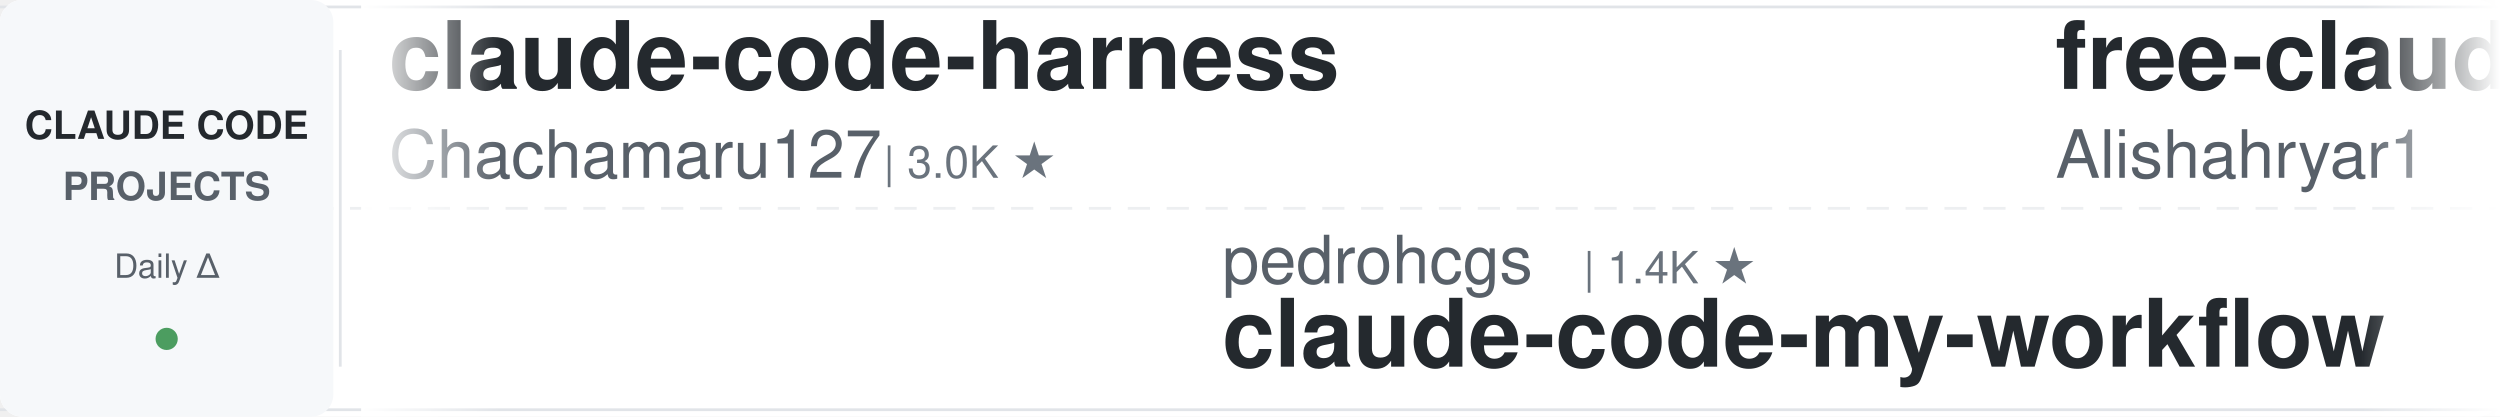
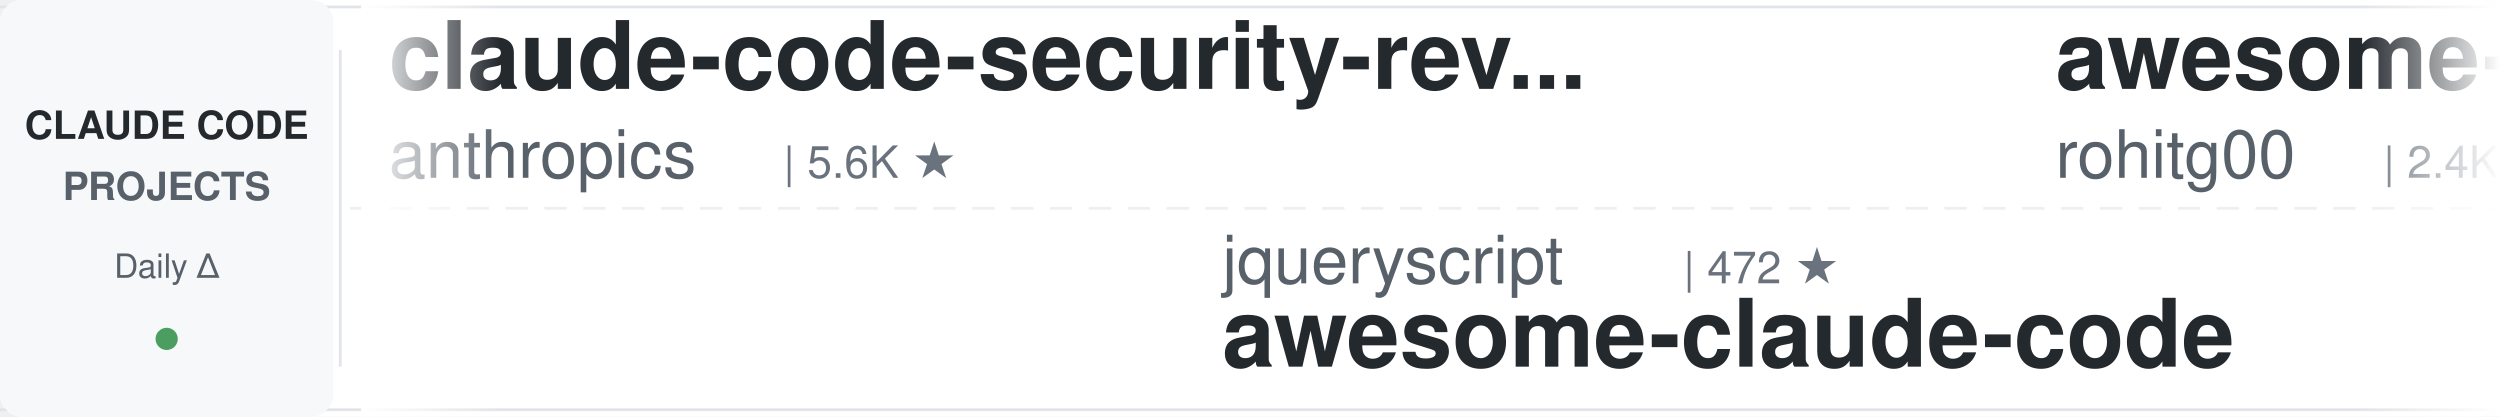
<svg xmlns="http://www.w3.org/2000/svg" width="900" height="150">
  <defs>
    <linearGradient id="leftFade" x1="0%" y1="0%" x2="100%" y2="0%">
      <stop offset="0%" style="stop-color:#ffffff;stop-opacity:1" />
      <stop offset="100%" style="stop-color:#ffffff;stop-opacity:0" />
    </linearGradient>
    <linearGradient id="rightFade" x1="0%" y1="0%" x2="100%" y2="0%">
      <stop offset="0%" style="stop-color:#ffffff;stop-opacity:0" />
      <stop offset="100%" style="stop-color:#ffffff;stop-opacity:1" />
    </linearGradient>
  </defs>
  <rect width="900" height="150" fill="#ffffff" rx="8" />
  <rect x="0" y="2" width="900" height="1" fill="#e1e4e8" />
  <rect x="0" y="147" width="900" height="1" fill="#e1e4e8" />
  <line x1="0" y1="75" x2="900" y2="75" stroke="#e1e4e8" stroke-width="1" stroke-dasharray="8 6" opacity="0.6" />
  <rect x="0" y="0" width="120" height="150" fill="#f6f8fa" rx="8" />
  <text x="60" y="50" font-family="-apple-system, BlinkMacSystemFont, 'Segoe UI', Helvetica, Arial, sans-serif" font-size="14" font-weight="600" fill="#24292e" text-anchor="middle">CLAUDE CODE</text>
  <text x="60" y="72" font-family="-apple-system, BlinkMacSystemFont, 'Segoe UI', Helvetica, Arial, sans-serif" font-size="14" font-weight="600" fill="#586069" text-anchor="middle">PROJECTS</text>
  <text x="60" y="100" font-family="-apple-system, BlinkMacSystemFont, 'Segoe UI', Helvetica, Arial, sans-serif" font-size="12" font-weight="500" fill="#586069" text-anchor="middle">Daily Δ</text>
  <circle cx="60" cy="122" r="4" fill="#22863a" opacity="0.8" />
  <rect x="122" y="18" width="1" height="114" fill="#e1e4e8" />
  <clipPath id="tickerClip">
    <rect x="130" y="0" width="770" height="150" />
  </clipPath>
  <g clip-path="url(#tickerClip)">
    <g id="tickerItems">
      <animateTransform attributeName="transform" attributeType="XML" type="translate" from="0 0" to="-3000 0" dur="54s" repeatCount="indefinite" />
      <g transform="translate(0, 0)">
-         <text x="140" y="32" font-family="-apple-system, BlinkMacSystemFont, 'Segoe UI', Helvetica, Arial, sans-serif" font-size="34" font-weight="600" fill="#24292e">claude-code-harness</text>
-         <text x="140" y="64" font-family="-apple-system, BlinkMacSystemFont, 'Segoe UI', Helvetica, Arial, sans-serif" font-size="24" font-weight="400" fill="#586069">Chachamaru127</text>
-         <text x="318" y="64" font-family="-apple-system, BlinkMacSystemFont, 'Segoe UI', Helvetica, Arial, sans-serif" font-size="16" font-weight="500" fill="#6a737d">| 3.0K ★</text>
+         <text x="140" y="32" font-family="-apple-system, BlinkMacSystemFont, 'Segoe UI', Helvetica, Arial, sans-serif" font-size="34" font-weight="600" fill="#24292e">claude-code-security-rev...</text>
+         <text x="140" y="64" font-family="-apple-system, BlinkMacSystemFont, 'Segoe UI', Helvetica, Arial, sans-serif" font-size="24" font-weight="400" fill="#586069">anthropics</text>
+         <text x="282" y="64" font-family="-apple-system, BlinkMacSystemFont, 'Segoe UI', Helvetica, Arial, sans-serif" font-size="16" font-weight="500" fill="#6a737d">| 5.6K ★</text>
      </g>
      <g transform="translate(300, 0)">
-         <text x="140" y="102" font-family="-apple-system, BlinkMacSystemFont, 'Segoe UI', Helvetica, Arial, sans-serif" font-size="24" font-weight="400" fill="#586069">pedrohcgs</text>
-         <text x="270" y="102" font-family="-apple-system, BlinkMacSystemFont, 'Segoe UI', Helvetica, Arial, sans-serif" font-size="16" font-weight="500" fill="#6a737d">| 1.4K ★</text>
-         <text x="140" y="132" font-family="-apple-system, BlinkMacSystemFont, 'Segoe UI', Helvetica, Arial, sans-serif" font-size="34" font-weight="600" fill="#24292e">claude-code-my-workflow</text>
+         <text x="140" y="102" font-family="-apple-system, BlinkMacSystemFont, 'Segoe UI', Helvetica, Arial, sans-serif" font-size="24" font-weight="400" fill="#586069">jqueryscript</text>
+         <text x="306" y="102" font-family="-apple-system, BlinkMacSystemFont, 'Segoe UI', Helvetica, Arial, sans-serif" font-size="16" font-weight="500" fill="#6a737d">| 472 ★</text>
+         <text x="140" y="132" font-family="-apple-system, BlinkMacSystemFont, 'Segoe UI', Helvetica, Arial, sans-serif" font-size="34" font-weight="600" fill="#24292e">awesome-claude-code</text>
      </g>
      <g transform="translate(600, 0)">
-         <text x="140" y="32" font-family="-apple-system, BlinkMacSystemFont, 'Segoe UI', Helvetica, Arial, sans-serif" font-size="34" font-weight="600" fill="#24292e">free-claude-code</text>
-         <text x="140" y="64" font-family="-apple-system, BlinkMacSystemFont, 'Segoe UI', Helvetica, Arial, sans-serif" font-size="24" font-weight="400" fill="#586069">Alishahryar1</text>
-         <text x="306" y="64" font-family="-apple-system, BlinkMacSystemFont, 'Segoe UI', Helvetica, Arial, sans-serif" font-size="16" font-weight="500" fill="#6a737d">| 41.3K ★</text>
+         <text x="140" y="32" font-family="-apple-system, BlinkMacSystemFont, 'Segoe UI', Helvetica, Arial, sans-serif" font-size="34" font-weight="600" fill="#24292e">awesome-claude-code-tool...</text>
+         <text x="140" y="64" font-family="-apple-system, BlinkMacSystemFont, 'Segoe UI', Helvetica, Arial, sans-serif" font-size="24" font-weight="400" fill="#586069">rohitg00</text>
+         <text x="258" y="64" font-family="-apple-system, BlinkMacSystemFont, 'Segoe UI', Helvetica, Arial, sans-serif" font-size="16" font-weight="500" fill="#6a737d">| 2.4K ★</text>
      </g>
      <g transform="translate(900, 0)">
-         <text x="140" y="102" font-family="-apple-system, BlinkMacSystemFont, 'Segoe UI', Helvetica, Arial, sans-serif" font-size="24" font-weight="400" fill="#586069">simonw</text>
-         <text x="234" y="102" font-family="-apple-system, BlinkMacSystemFont, 'Segoe UI', Helvetica, Arial, sans-serif" font-size="16" font-weight="500" fill="#6a737d">| 1.6K ★</text>
-         <text x="140" y="132" font-family="-apple-system, BlinkMacSystemFont, 'Segoe UI', Helvetica, Arial, sans-serif" font-size="34" font-weight="600" fill="#24292e">claude-code-transcripts</text>
+         <text x="140" y="102" font-family="-apple-system, BlinkMacSystemFont, 'Segoe UI', Helvetica, Arial, sans-serif" font-size="24" font-weight="400" fill="#586069">anthropics</text>
+         <text x="282" y="102" font-family="-apple-system, BlinkMacSystemFont, 'Segoe UI', Helvetica, Arial, sans-serif" font-size="16" font-weight="500" fill="#6a737d">| 163.1K ★</text>
+         <text x="140" y="132" font-family="-apple-system, BlinkMacSystemFont, 'Segoe UI', Helvetica, Arial, sans-serif" font-size="34" font-weight="600" fill="#24292e">skills</text>
      </g>
      <g transform="translate(1200, 0)">
-         <text x="140" y="32" font-family="-apple-system, BlinkMacSystemFont, 'Segoe UI', Helvetica, Arial, sans-serif" font-size="34" font-weight="600" fill="#24292e">claude-code-source</text>
-         <text x="140" y="64" font-family="-apple-system, BlinkMacSystemFont, 'Segoe UI', Helvetica, Arial, sans-serif" font-size="24" font-weight="400" fill="#586069">JrCx7scC</text>
-         <text x="258" y="64" font-family="-apple-system, BlinkMacSystemFont, 'Segoe UI', Helvetica, Arial, sans-serif" font-size="16" font-weight="500" fill="#6a737d">| 371 ★</text>
+         <text x="140" y="32" font-family="-apple-system, BlinkMacSystemFont, 'Segoe UI', Helvetica, Arial, sans-serif" font-size="34" font-weight="600" fill="#24292e">claude-code-spec-workflo...</text>
+         <text x="140" y="64" font-family="-apple-system, BlinkMacSystemFont, 'Segoe UI', Helvetica, Arial, sans-serif" font-size="24" font-weight="400" fill="#586069">Pimzino</text>
+         <text x="246" y="64" font-family="-apple-system, BlinkMacSystemFont, 'Segoe UI', Helvetica, Arial, sans-serif" font-size="16" font-weight="500" fill="#6a737d">| 3.8K ★</text>
      </g>
      <g transform="translate(1500, 0)">
-         <text x="140" y="102" font-family="-apple-system, BlinkMacSystemFont, 'Segoe UI', Helvetica, Arial, sans-serif" font-size="24" font-weight="400" fill="#586069">shareAI-lab</text>
-         <text x="294" y="102" font-family="-apple-system, BlinkMacSystemFont, 'Segoe UI', Helvetica, Arial, sans-serif" font-size="16" font-weight="500" fill="#6a737d">| 71.7K ★</text>
-         <text x="140" y="132" font-family="-apple-system, BlinkMacSystemFont, 'Segoe UI', Helvetica, Arial, sans-serif" font-size="34" font-weight="600" fill="#24292e">learn-claude-code</text>
+         <text x="140" y="102" font-family="-apple-system, BlinkMacSystemFont, 'Segoe UI', Helvetica, Arial, sans-serif" font-size="24" font-weight="400" fill="#586069">Alishahryar1</text>
+         <text x="306" y="102" font-family="-apple-system, BlinkMacSystemFont, 'Segoe UI', Helvetica, Arial, sans-serif" font-size="16" font-weight="500" fill="#6a737d">| 41.4K ★</text>
+         <text x="140" y="132" font-family="-apple-system, BlinkMacSystemFont, 'Segoe UI', Helvetica, Arial, sans-serif" font-size="34" font-weight="600" fill="#24292e">free-claude-code</text>
      </g>
      <g transform="translate(1800, 0)">
-         <text x="140" y="32" font-family="-apple-system, BlinkMacSystemFont, 'Segoe UI', Helvetica, Arial, sans-serif" font-size="34" font-weight="600" fill="#24292e">claude-code-hub</text>
-         <text x="140" y="64" font-family="-apple-system, BlinkMacSystemFont, 'Segoe UI', Helvetica, Arial, sans-serif" font-size="24" font-weight="400" fill="#586069">ding113</text>
-         <text x="246" y="64" font-family="-apple-system, BlinkMacSystemFont, 'Segoe UI', Helvetica, Arial, sans-serif" font-size="16" font-weight="500" fill="#6a737d">| 3.3K ★</text>
+         <text x="140" y="32" font-family="-apple-system, BlinkMacSystemFont, 'Segoe UI', Helvetica, Arial, sans-serif" font-size="34" font-weight="600" fill="#24292e">my-claude-code-setup</text>
+         <text x="140" y="64" font-family="-apple-system, BlinkMacSystemFont, 'Segoe UI', Helvetica, Arial, sans-serif" font-size="24" font-weight="400" fill="#586069">centminmod</text>
+         <text x="282" y="64" font-family="-apple-system, BlinkMacSystemFont, 'Segoe UI', Helvetica, Arial, sans-serif" font-size="16" font-weight="500" fill="#6a737d">| 2.5K ★</text>
      </g>
      <g transform="translate(2100, 0)">
-         <text x="140" y="102" font-family="-apple-system, BlinkMacSystemFont, 'Segoe UI', Helvetica, Arial, sans-serif" font-size="24" font-weight="400" fill="#586069">Yeachan-Heo</text>
-         <text x="294" y="102" font-family="-apple-system, BlinkMacSystemFont, 'Segoe UI', Helvetica, Arial, sans-serif" font-size="16" font-weight="500" fill="#6a737d">| 37.9K ★</text>
-         <text x="140" y="132" font-family="-apple-system, BlinkMacSystemFont, 'Segoe UI', Helvetica, Arial, sans-serif" font-size="34" font-weight="600" fill="#24292e">oh-my-claudecode</text>
+         <text x="140" y="102" font-family="-apple-system, BlinkMacSystemFont, 'Segoe UI', Helvetica, Arial, sans-serif" font-size="24" font-weight="400" fill="#586069">affaan-m</text>
+         <text x="258" y="102" font-family="-apple-system, BlinkMacSystemFont, 'Segoe UI', Helvetica, Arial, sans-serif" font-size="16" font-weight="500" fill="#6a737d">| 231.7K ★</text>
+         <text x="140" y="132" font-family="-apple-system, BlinkMacSystemFont, 'Segoe UI', Helvetica, Arial, sans-serif" font-size="34" font-weight="600" fill="#24292e">ECC</text>
      </g>
      <g transform="translate(2400, 0)">
        <text x="140" y="32" font-family="-apple-system, BlinkMacSystemFont, 'Segoe UI', Helvetica, Arial, sans-serif" font-size="34" font-weight="600" fill="#24292e">claude-code-best-practic...</text>
        <text x="140" y="64" font-family="-apple-system, BlinkMacSystemFont, 'Segoe UI', Helvetica, Arial, sans-serif" font-size="24" font-weight="400" fill="#586069">shanraisshan</text>
        <text x="306" y="64" font-family="-apple-system, BlinkMacSystemFont, 'Segoe UI', Helvetica, Arial, sans-serif" font-size="16" font-weight="500" fill="#6a737d">| 63.2K ★</text>
      </g>
      <g transform="translate(2700, 0)">
-         <text x="140" y="102" font-family="-apple-system, BlinkMacSystemFont, 'Segoe UI', Helvetica, Arial, sans-serif" font-size="24" font-weight="400" fill="#586069">Donchitos</text>
-         <text x="270" y="102" font-family="-apple-system, BlinkMacSystemFont, 'Segoe UI', Helvetica, Arial, sans-serif" font-size="16" font-weight="500" fill="#6a737d">| 23.3K ★</text>
-         <text x="140" y="132" font-family="-apple-system, BlinkMacSystemFont, 'Segoe UI', Helvetica, Arial, sans-serif" font-size="34" font-weight="600" fill="#24292e">Claude-Code-Game-Studios</text>
+         <text x="140" y="102" font-family="-apple-system, BlinkMacSystemFont, 'Segoe UI', Helvetica, Arial, sans-serif" font-size="24" font-weight="400" fill="#586069">davila7</text>
+         <text x="246" y="102" font-family="-apple-system, BlinkMacSystemFont, 'Segoe UI', Helvetica, Arial, sans-serif" font-size="16" font-weight="500" fill="#6a737d">| 29.8K ★</text>
+         <text x="140" y="132" font-family="-apple-system, BlinkMacSystemFont, 'Segoe UI', Helvetica, Arial, sans-serif" font-size="34" font-weight="600" fill="#24292e">claude-code-templates</text>
      </g>
      <g transform="translate(3000, 0)">
-         <text x="140" y="32" font-family="-apple-system, BlinkMacSystemFont, 'Segoe UI', Helvetica, Arial, sans-serif" font-size="34" font-weight="600" fill="#24292e">claude-code-harness</text>
-         <text x="140" y="64" font-family="-apple-system, BlinkMacSystemFont, 'Segoe UI', Helvetica, Arial, sans-serif" font-size="24" font-weight="400" fill="#586069">Chachamaru127</text>
-         <text x="318" y="64" font-family="-apple-system, BlinkMacSystemFont, 'Segoe UI', Helvetica, Arial, sans-serif" font-size="16" font-weight="500" fill="#6a737d">| 3.0K ★</text>
+         <text x="140" y="32" font-family="-apple-system, BlinkMacSystemFont, 'Segoe UI', Helvetica, Arial, sans-serif" font-size="34" font-weight="600" fill="#24292e">claude-code-security-rev...</text>
+         <text x="140" y="64" font-family="-apple-system, BlinkMacSystemFont, 'Segoe UI', Helvetica, Arial, sans-serif" font-size="24" font-weight="400" fill="#586069">anthropics</text>
+         <text x="282" y="64" font-family="-apple-system, BlinkMacSystemFont, 'Segoe UI', Helvetica, Arial, sans-serif" font-size="16" font-weight="500" fill="#6a737d">| 5.6K ★</text>
      </g>
      <g transform="translate(3300, 0)">
-         <text x="140" y="102" font-family="-apple-system, BlinkMacSystemFont, 'Segoe UI', Helvetica, Arial, sans-serif" font-size="24" font-weight="400" fill="#586069">pedrohcgs</text>
-         <text x="270" y="102" font-family="-apple-system, BlinkMacSystemFont, 'Segoe UI', Helvetica, Arial, sans-serif" font-size="16" font-weight="500" fill="#6a737d">| 1.4K ★</text>
-         <text x="140" y="132" font-family="-apple-system, BlinkMacSystemFont, 'Segoe UI', Helvetica, Arial, sans-serif" font-size="34" font-weight="600" fill="#24292e">claude-code-my-workflow</text>
+         <text x="140" y="102" font-family="-apple-system, BlinkMacSystemFont, 'Segoe UI', Helvetica, Arial, sans-serif" font-size="24" font-weight="400" fill="#586069">jqueryscript</text>
+         <text x="306" y="102" font-family="-apple-system, BlinkMacSystemFont, 'Segoe UI', Helvetica, Arial, sans-serif" font-size="16" font-weight="500" fill="#6a737d">| 472 ★</text>
+         <text x="140" y="132" font-family="-apple-system, BlinkMacSystemFont, 'Segoe UI', Helvetica, Arial, sans-serif" font-size="34" font-weight="600" fill="#24292e">awesome-claude-code</text>
      </g>
      <g transform="translate(3600, 0)">
-         <text x="140" y="32" font-family="-apple-system, BlinkMacSystemFont, 'Segoe UI', Helvetica, Arial, sans-serif" font-size="34" font-weight="600" fill="#24292e">free-claude-code</text>
-         <text x="140" y="64" font-family="-apple-system, BlinkMacSystemFont, 'Segoe UI', Helvetica, Arial, sans-serif" font-size="24" font-weight="400" fill="#586069">Alishahryar1</text>
-         <text x="306" y="64" font-family="-apple-system, BlinkMacSystemFont, 'Segoe UI', Helvetica, Arial, sans-serif" font-size="16" font-weight="500" fill="#6a737d">| 41.3K ★</text>
+         <text x="140" y="32" font-family="-apple-system, BlinkMacSystemFont, 'Segoe UI', Helvetica, Arial, sans-serif" font-size="34" font-weight="600" fill="#24292e">awesome-claude-code-tool...</text>
+         <text x="140" y="64" font-family="-apple-system, BlinkMacSystemFont, 'Segoe UI', Helvetica, Arial, sans-serif" font-size="24" font-weight="400" fill="#586069">rohitg00</text>
+         <text x="258" y="64" font-family="-apple-system, BlinkMacSystemFont, 'Segoe UI', Helvetica, Arial, sans-serif" font-size="16" font-weight="500" fill="#6a737d">| 2.4K ★</text>
      </g>
      <g transform="translate(3900, 0)">
-         <text x="140" y="102" font-family="-apple-system, BlinkMacSystemFont, 'Segoe UI', Helvetica, Arial, sans-serif" font-size="24" font-weight="400" fill="#586069">simonw</text>
-         <text x="234" y="102" font-family="-apple-system, BlinkMacSystemFont, 'Segoe UI', Helvetica, Arial, sans-serif" font-size="16" font-weight="500" fill="#6a737d">| 1.6K ★</text>
-         <text x="140" y="132" font-family="-apple-system, BlinkMacSystemFont, 'Segoe UI', Helvetica, Arial, sans-serif" font-size="34" font-weight="600" fill="#24292e">claude-code-transcripts</text>
+         <text x="140" y="102" font-family="-apple-system, BlinkMacSystemFont, 'Segoe UI', Helvetica, Arial, sans-serif" font-size="24" font-weight="400" fill="#586069">anthropics</text>
+         <text x="282" y="102" font-family="-apple-system, BlinkMacSystemFont, 'Segoe UI', Helvetica, Arial, sans-serif" font-size="16" font-weight="500" fill="#6a737d">| 163.1K ★</text>
+         <text x="140" y="132" font-family="-apple-system, BlinkMacSystemFont, 'Segoe UI', Helvetica, Arial, sans-serif" font-size="34" font-weight="600" fill="#24292e">skills</text>
      </g>
    </g>
  </g>
  <rect x="130" y="0" width="50" height="150" fill="url(#leftFade)" />
  <rect x="850" y="0" width="50" height="150" fill="url(#rightFade)" />
</svg>
